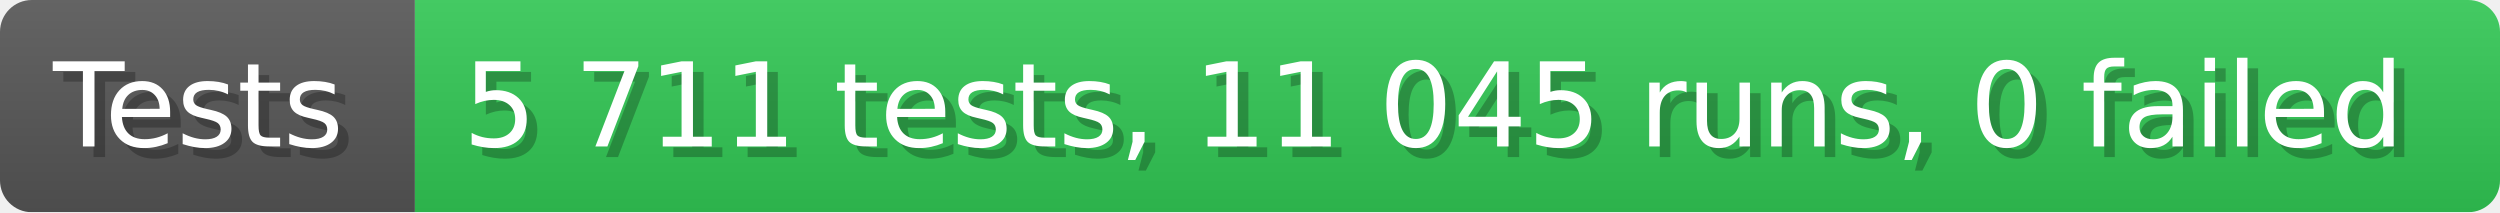
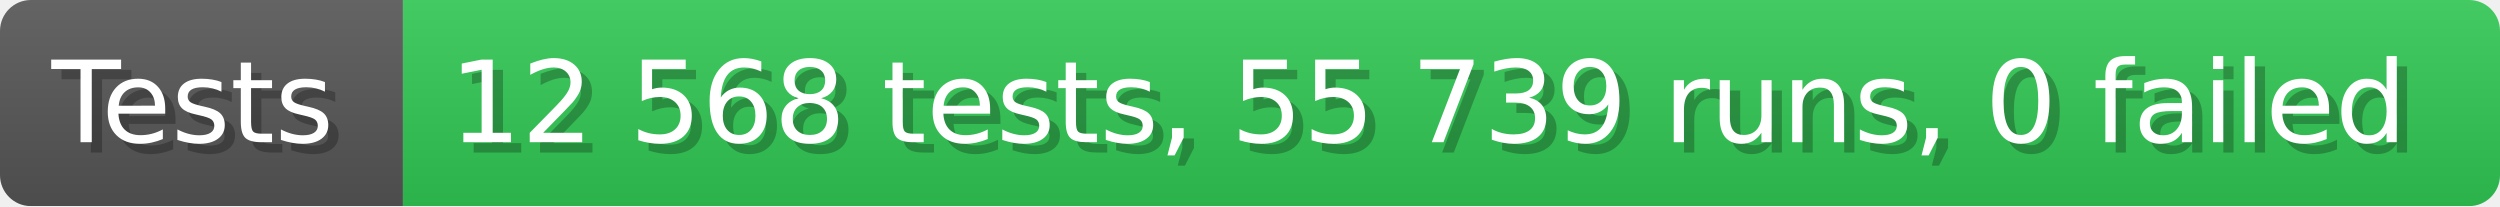
- <svg xmlns="http://www.w3.org/2000/svg" width="235.6" height="20" viewBox="0 0 2356 200" role="img" aria-label="Tests: 5 711 tests, 11 045 runs, 0 failed">
+ <svg xmlns="http://www.w3.org/2000/svg" width="242.6" height="20" viewBox="0 0 2426 200" role="img" aria-label="Tests: 12 568 tests, 55 739 runs, 0 failed">
  <linearGradient id="a" x2="0" y2="100%">
    <stop offset="0" stop-opacity=".1" stop-color="#EEE" />
    <stop offset="1" stop-opacity=".1" />
  </linearGradient>
  <mask id="m">
-     <rect width="2356" height="200" rx="30" fill="#FFF" />
+     <rect width="2426" height="200" rx="30" fill="#FFF" />
  </mask>
  <g mask="url(#m)">
    <rect width="391" height="200" fill="#555" />
-     <rect width="1965" height="200" fill="#31c653" x="391" />
-     <rect width="2356" height="200" fill="url(#a)" />
+     <rect width="2035" height="200" fill="#31c653" x="391" />
+     <rect width="2426" height="200" fill="url(#a)" />
  </g>
  <g aria-hidden="true" fill="#fff" text-anchor="start" font-family="Verdana,DejaVu Sans,sans-serif" font-size="110">
    <text x="60" y="148" textLength="291" fill="#000" opacity="0.25">Tests</text>
    <text x="50" y="138" textLength="291">Tests</text>
-     <text x="446" y="148" textLength="1865" fill="#000" opacity="0.25">5 711 tests, 11 045 runs, 0 failed</text>
-     <text x="436" y="138" textLength="1865">5 711 tests, 11 045 runs, 0 failed</text>
+     <text x="446" y="148" textLength="1935" fill="#000" opacity="0.25">12 568 tests, 55 739 runs, 0 failed</text>
+     <text x="436" y="138" textLength="1935">12 568 tests, 55 739 runs, 0 failed</text>
  </g>
</svg>
